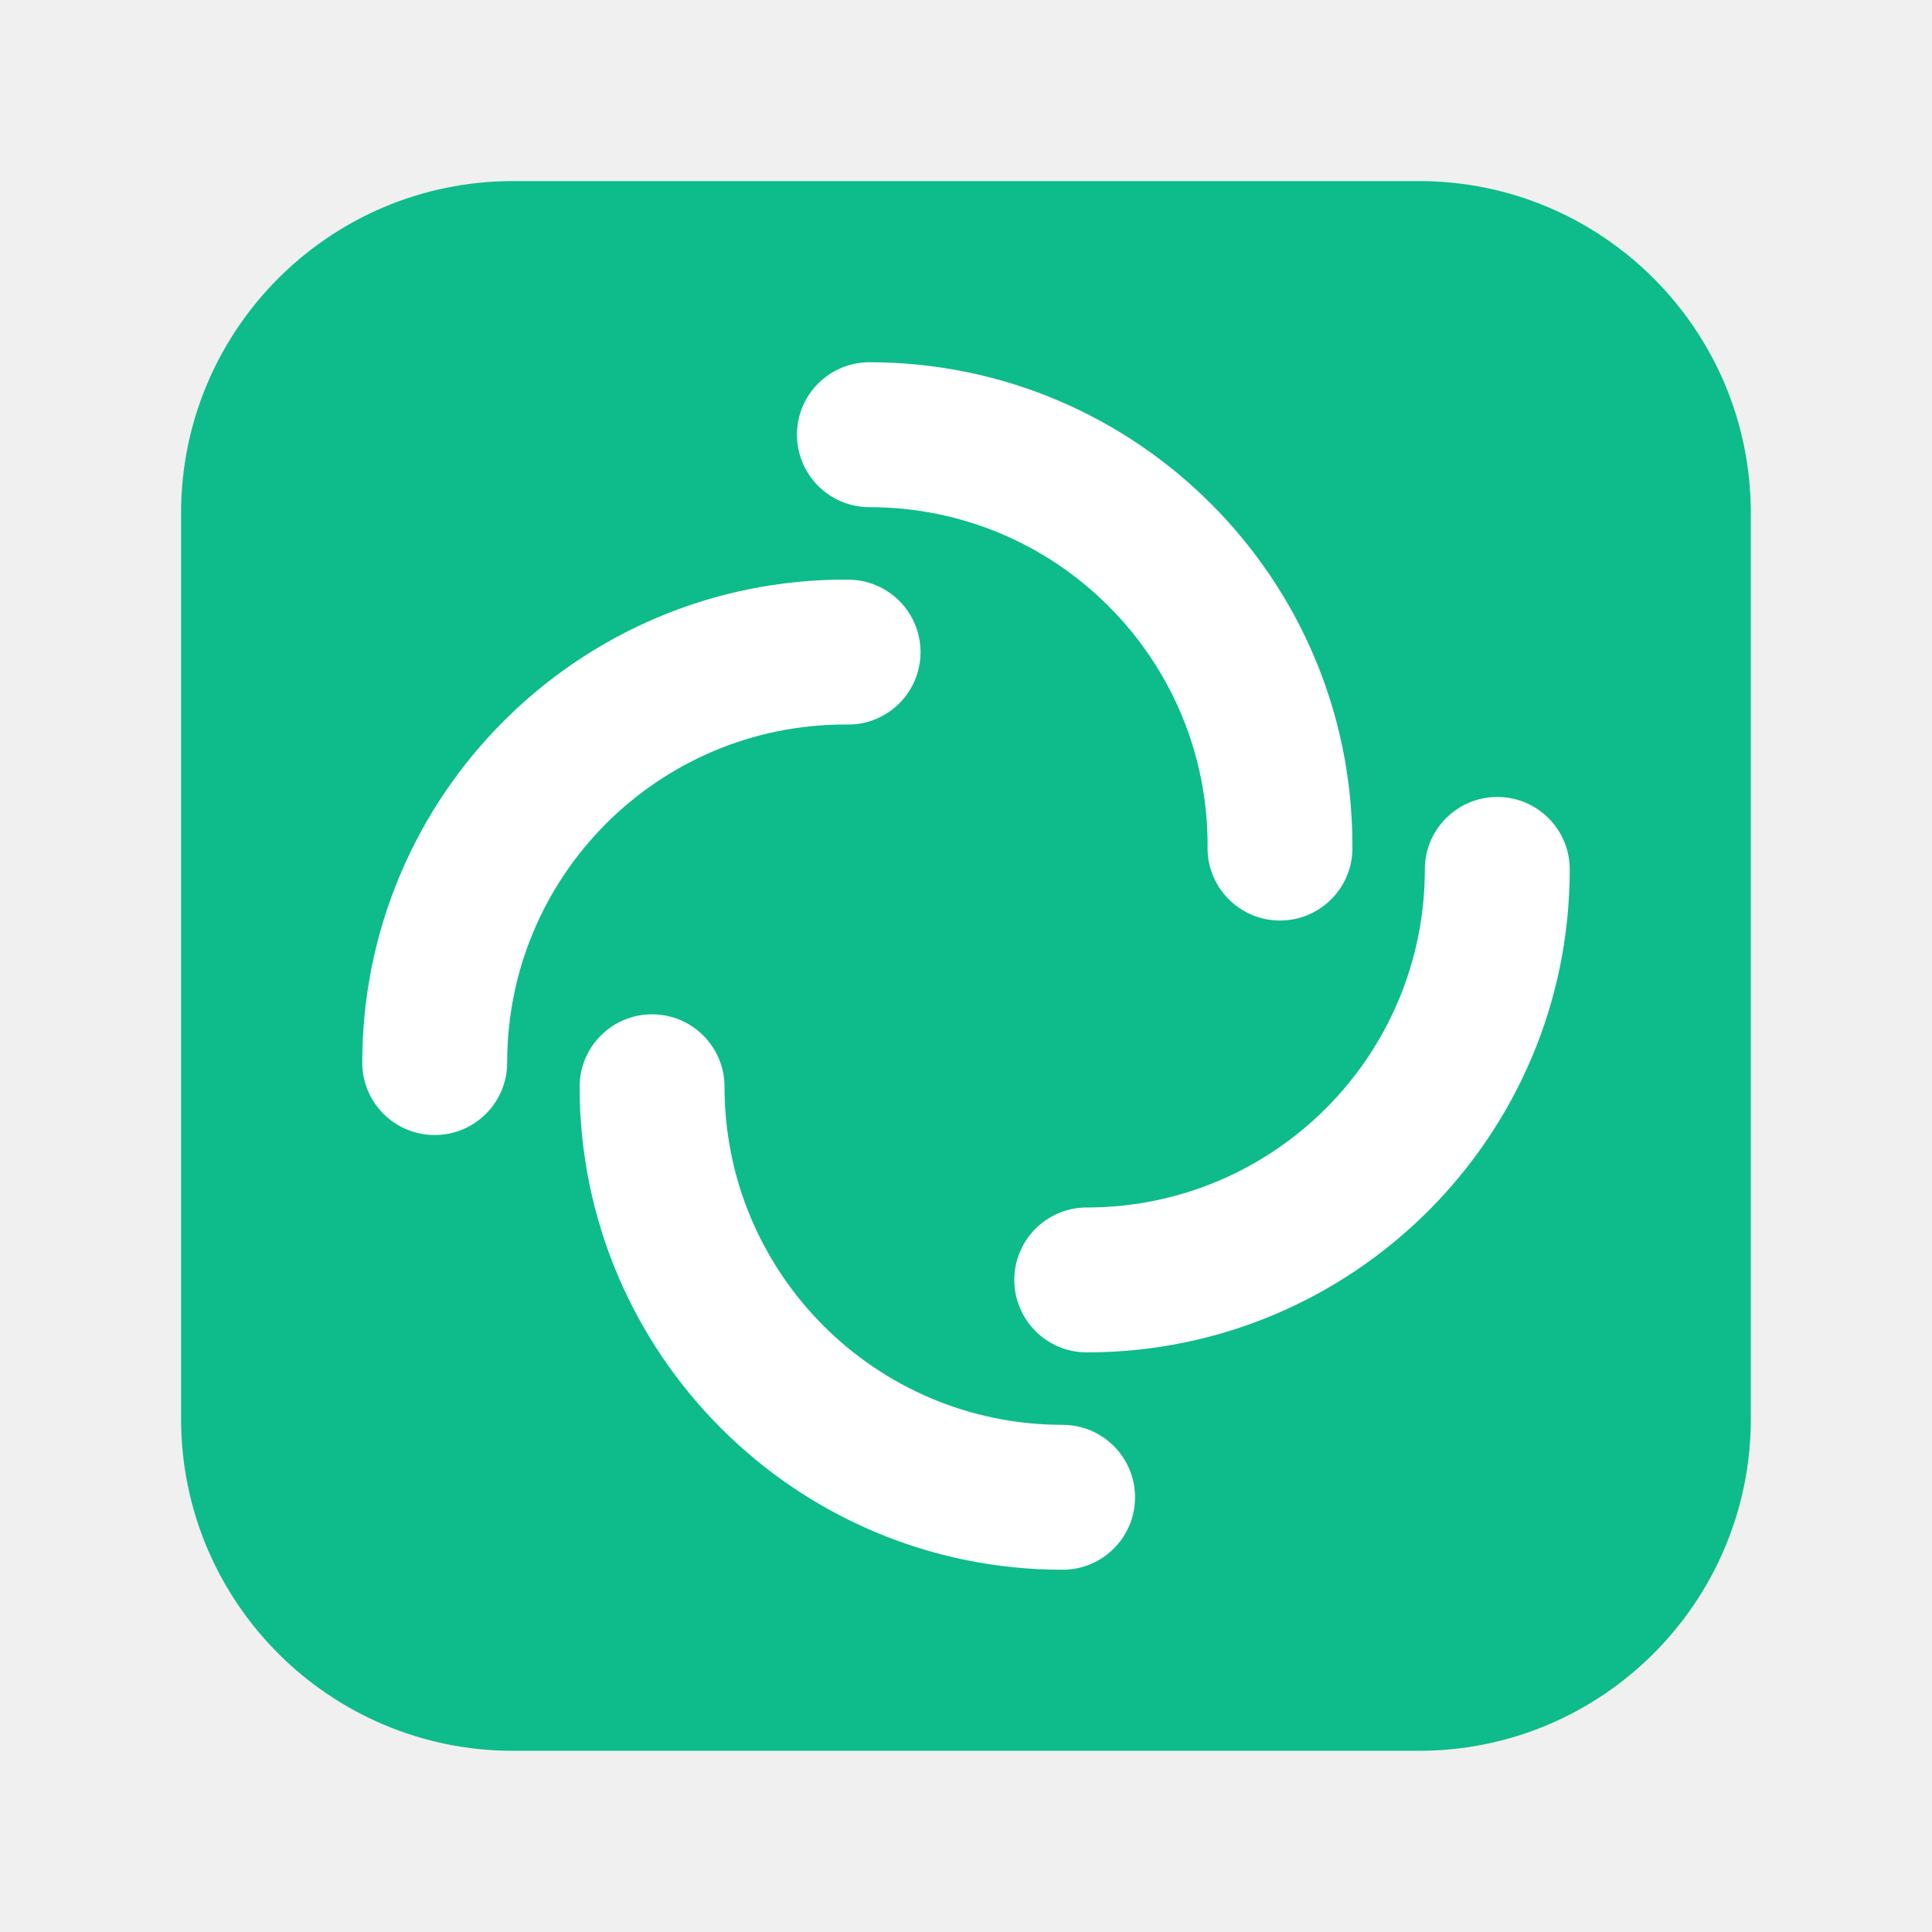
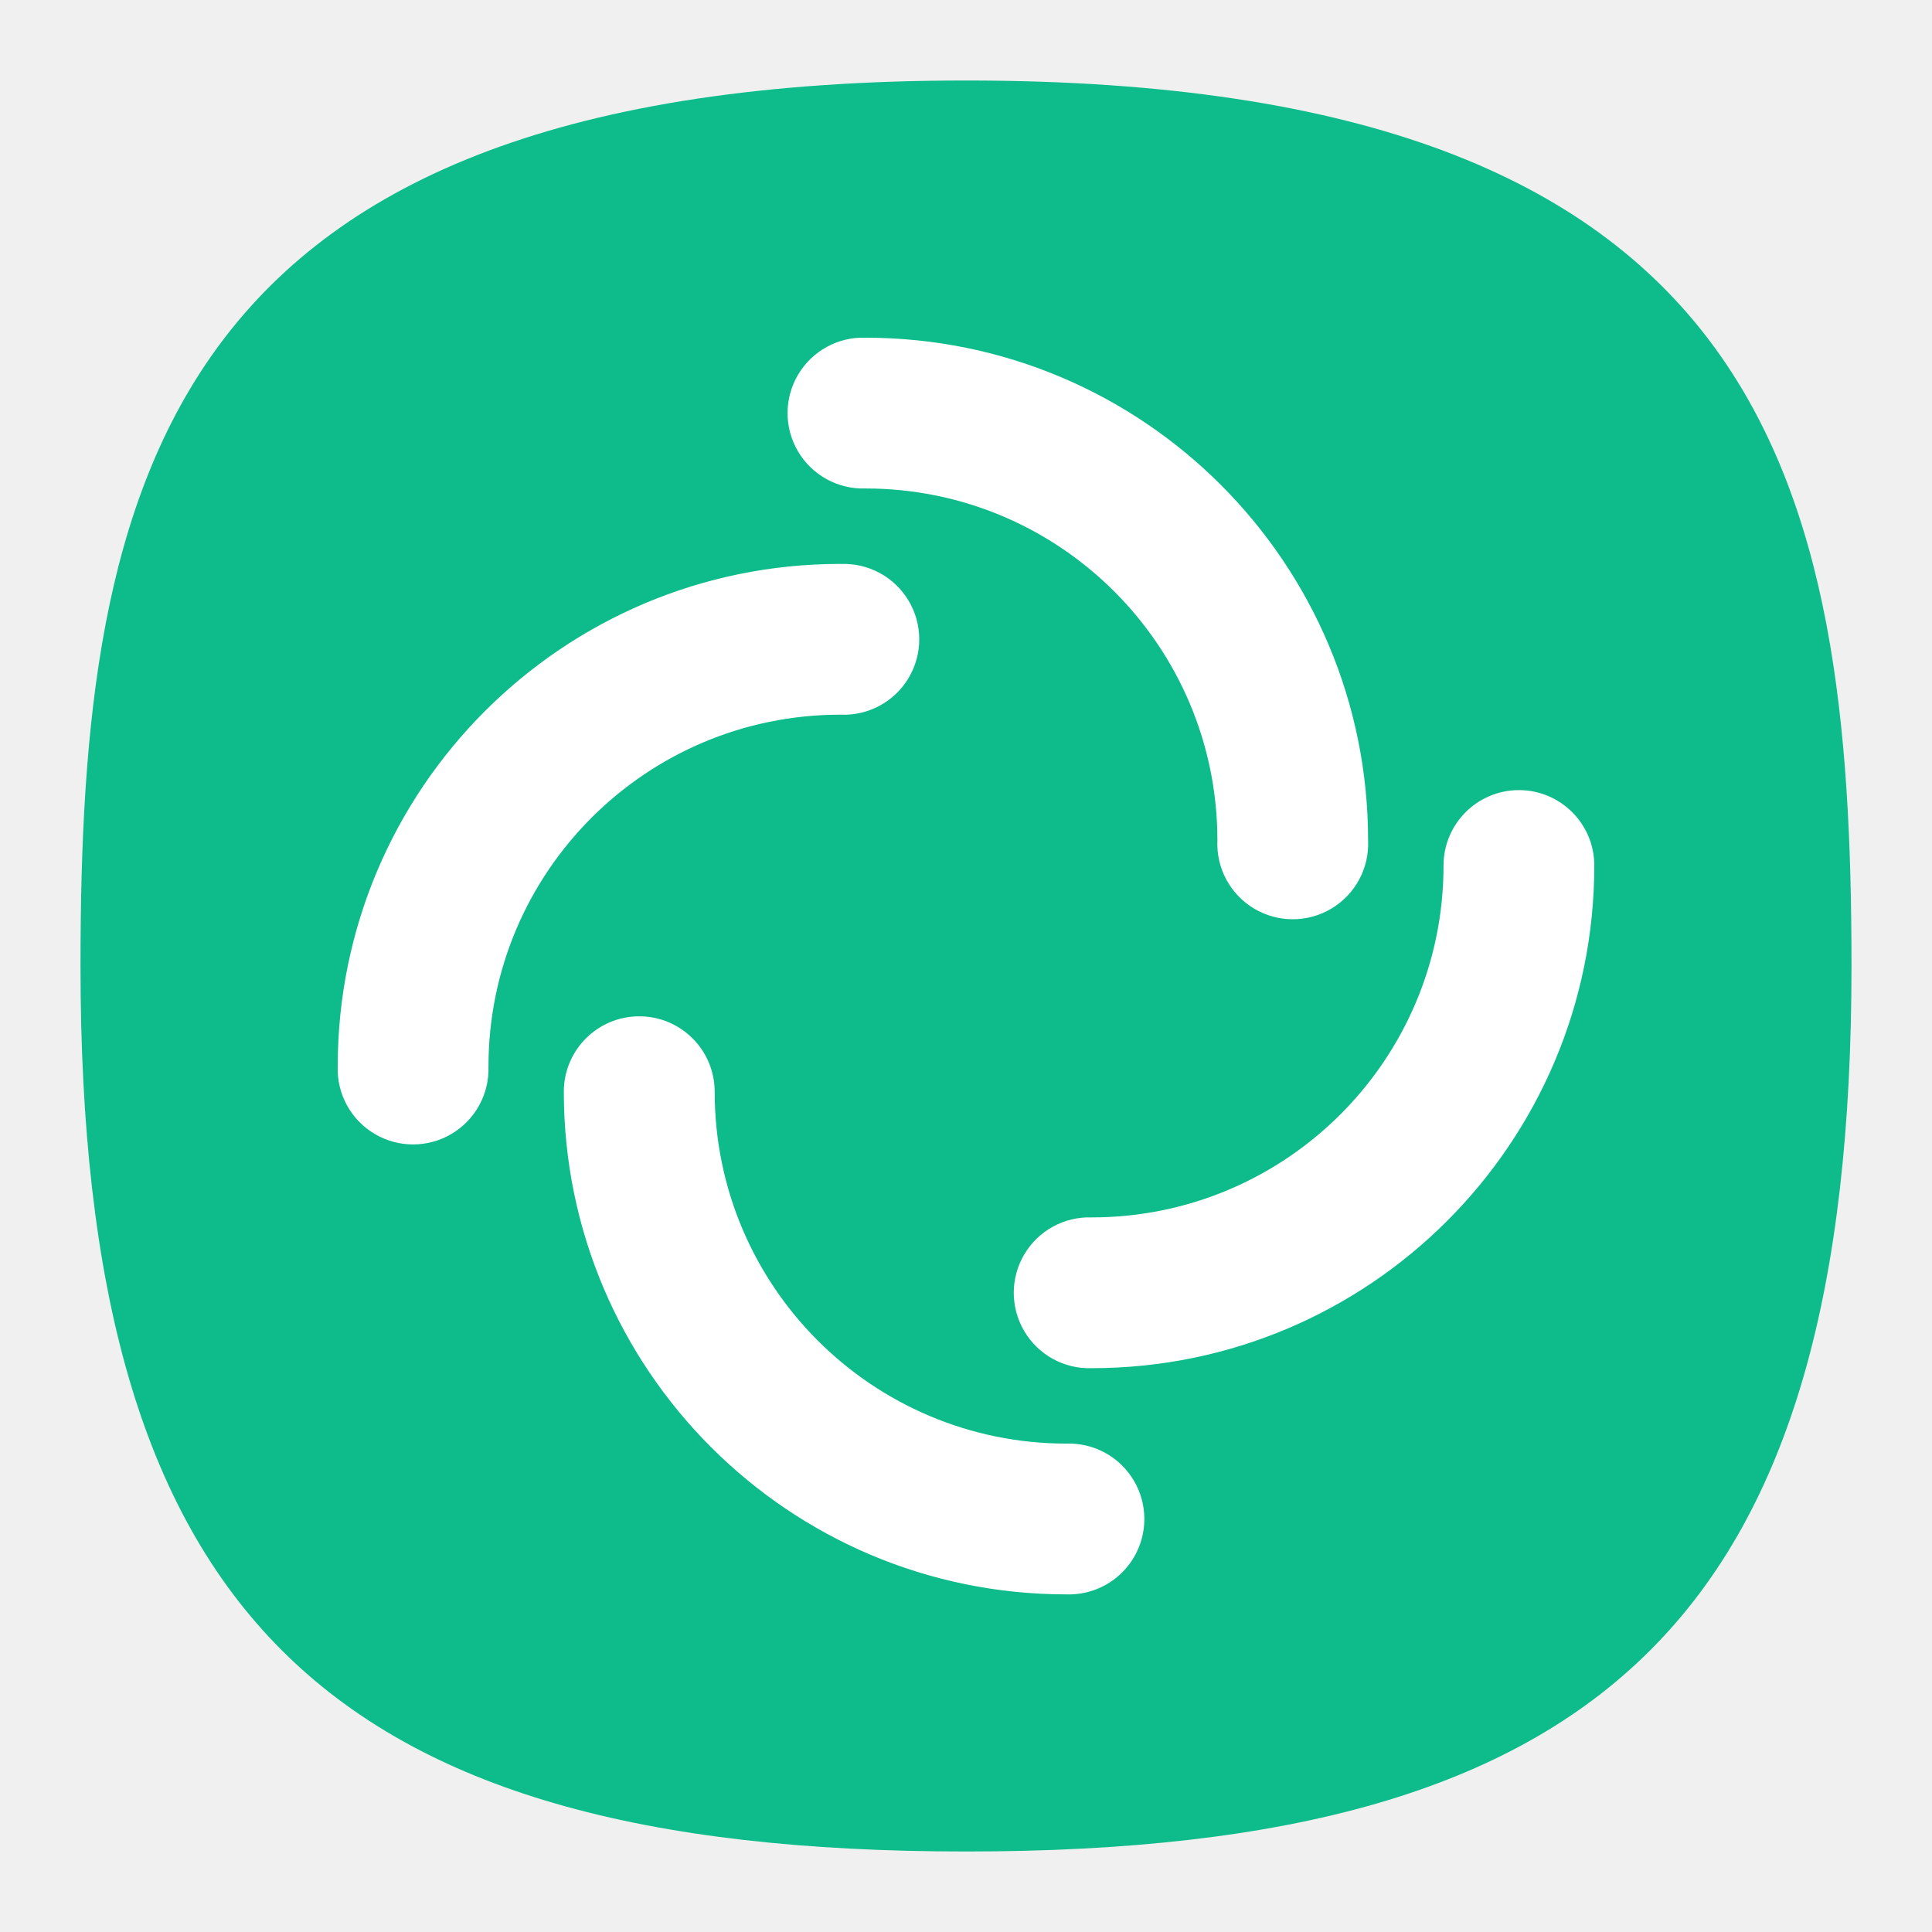
- <svg xmlns="http://www.w3.org/2000/svg" width="64" height="64" viewBox="0 0 16.933 16.933">
-   <rect x="1.587" y="1.587" width="13.758" height="13.758" rx="2.91" ry="2.91" fill="#0dbc8a" style="paint-order:markers stroke fill" />
-   <path d="M7.62 3.175a.635.635 0 1 0 0 1.27 2.963 2.963 0 0 1 2.964 2.963.635.635 0 1 0 1.269 0A4.233 4.233 0 0 0 7.62 3.175zM7.408 5.08a4.233 4.233 0 0 0-4.233 4.233.635.635 0 1 0 1.27 0A2.963 2.963 0 0 1 7.408 6.35a.635.635 0 1 0 0-1.269zm5.715 1.905a.635.635 0 0 0-.635.635 2.963 2.963 0 0 1-2.963 2.963.635.635 0 1 0 0 1.27 4.233 4.233 0 0 0 4.233-4.233.635.635 0 0 0-.635-.635zM5.715 8.89a.635.635 0 0 0-.635.635 4.233 4.233 0 0 0 4.233 4.233.635.635 0 1 0 0-1.27A2.963 2.963 0 0 1 6.35 9.525a.635.635 0 0 0-.635-.635z" fill="#fff" />
+ <svg xmlns="http://www.w3.org/2000/svg" xmlns:xlink="http://www.w3.org/1999/xlink" width="24" height="24" viewBox="0 0 24 24" fill="none" version="1.1" id="svg154" xml:space="preserve">
+   <defs id="defs152">
+     <linearGradient id="linearGradient2802">
+       <stop style="stop-color:#0dbc8a;stop-opacity:1" offset="0" id="stop2798" />
+       <stop style="stop-color:#0dbc8a;stop-opacity:1" offset="1" id="stop2800" />
+     </linearGradient>
+     <linearGradient xlink:href="#linearGradient2802" id="linearGradient2804" x1="57.287" y1="95.767" x2="55.753" y2="-1.264" gradientUnits="userSpaceOnUse" gradientTransform="matrix(0.2444444,0,0,0.2444444,-0.2222222,-0.2222222)" />
+   </defs>
+   <path d="M 12,1 C 2,1 1,6 1,12 1,20 4,23 12,23 20,23 23,20 23,12 23,6 22,1 12,1 Z" id="path6" style="font-variation-settings:normal;display:inline;opacity:1;vector-effect:none;fill:url(#linearGradient2804);fill-opacity:1;stroke-width:1.116;stroke-linecap:butt;stroke-linejoin:miter;stroke-miterlimit:4;stroke-dasharray:none;stroke-dashoffset:0;stroke-opacity:1;-inkscape-stroke:none;stop-color:#000000;stop-opacity:1" />
+   <path d="m 10.751,4.195 a 0.937,0.937 0 1 0 0,1.873 4.371,4.371 0 0 1 4.372,4.371 0.937,0.937 0 1 0 1.872,0 A 6.244,6.244 0 0 0 10.751,4.195 Z M 10.439,7.005 a 6.244,6.244 0 0 0 -6.244,6.244 0.937,0.937 0 1 0 1.873,0 4.371,4.371 0 0 1 4.371,-4.371 0.937,0.937 0 1 0 0,-1.872 z m 8.43,2.81 a 0.937,0.937 0 0 0 -0.937,0.937 4.371,4.371 0 0 1 -4.371,4.371 0.937,0.937 0 1 0 0,1.873 A 6.244,6.244 0 0 0 19.805,10.751 0.937,0.937 0 0 0 18.869,9.815 Z M 7.941,12.625 a 0.937,0.937 0 0 0 -0.937,0.937 6.244,6.244 0 0 0 6.244,6.244 0.937,0.937 0 1 0 0,-1.873 A 4.371,4.371 0 0 1 8.878,13.561 0.937,0.937 0 0 0 7.941,12.625 Z" fill="#ffffff" id="path2354" style="stroke-width:1.475" />
</svg>
